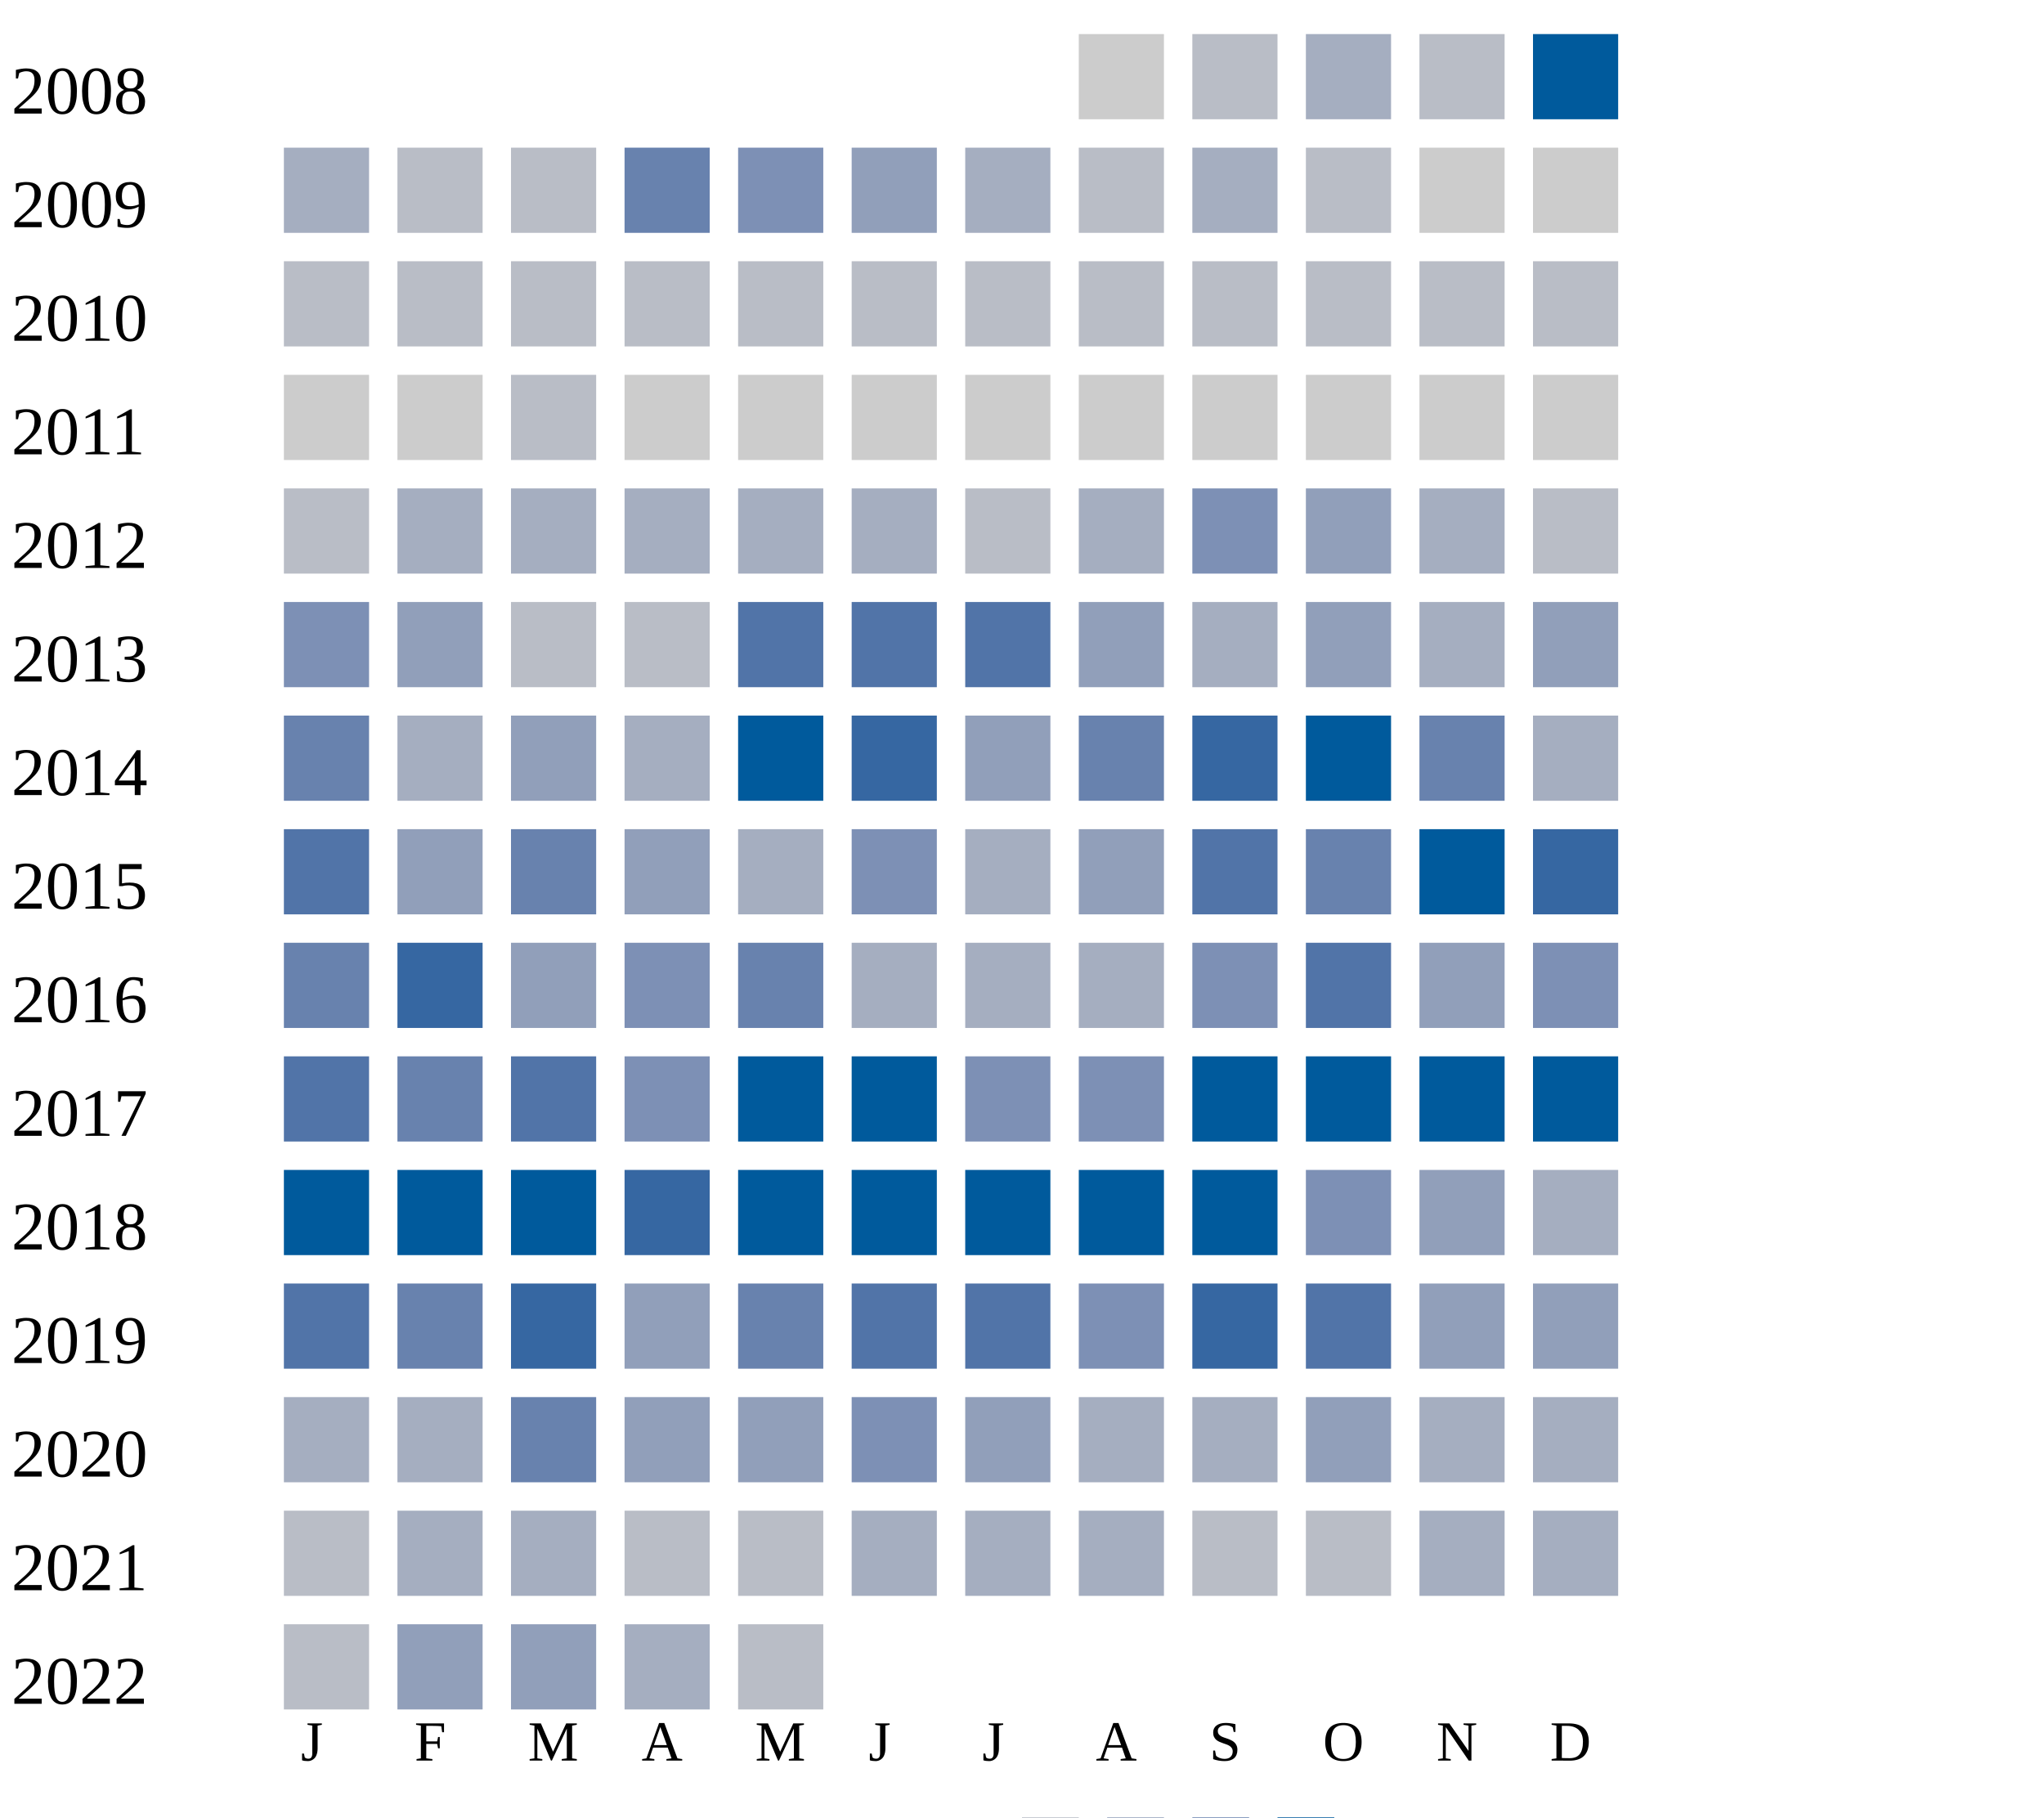
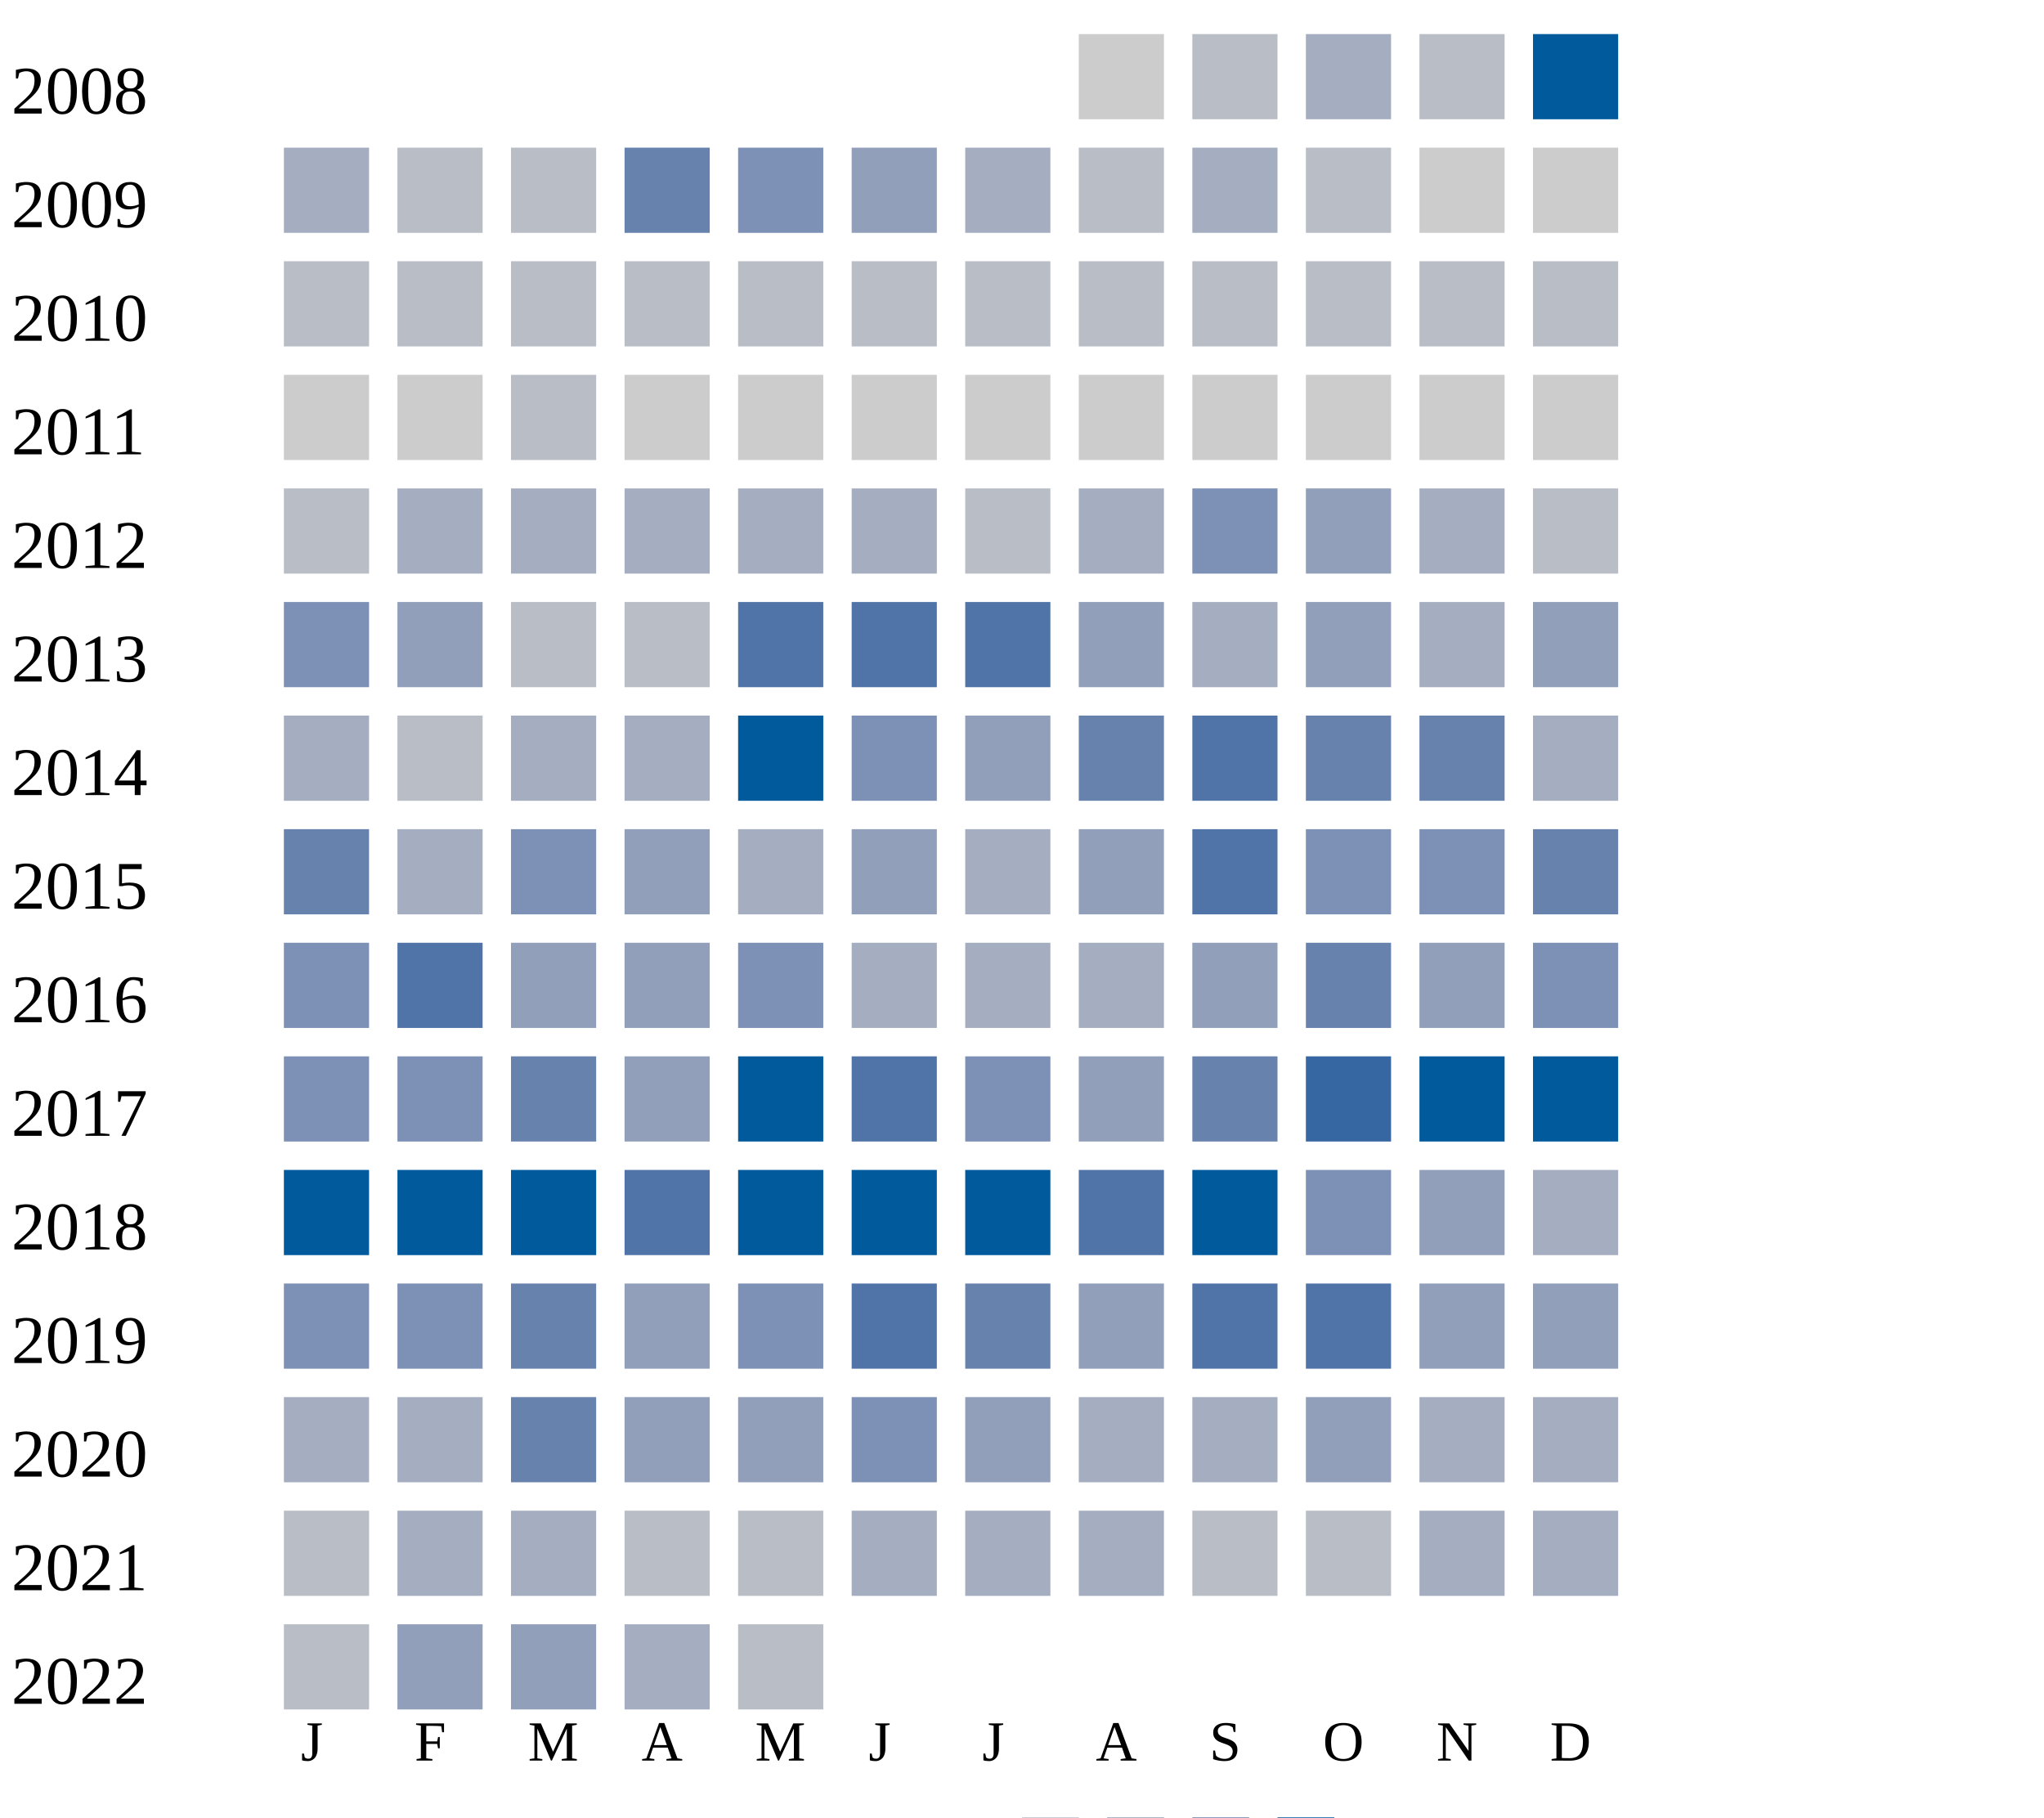
<svg xmlns="http://www.w3.org/2000/svg" width="360" height="320">
  <g transform="translate(0 0)">
    <text x="2" y="20">2008</text>
    <rect x="190" y="6" width="15" height="15" fill="#cccccc" />
    <rect x="210" y="6" width="15" height="15" fill="#b9bdc6" />
    <rect x="230" y="6" width="15" height="15" fill="#a5aec0" />
    <rect x="250" y="6" width="15" height="15" fill="#b9bdc6" />
    <rect x="270" y="6" width="15" height="15" fill="#005a9c" />
  </g>
  <g transform="translate(0 20)">
    <text x="2" y="20">2009</text>
    <rect x="50" y="6" width="15" height="15" fill="#a5aec0" />
    <rect x="70" y="6" width="15" height="15" fill="#b9bdc6" />
    <rect x="90" y="6" width="15" height="15" fill="#b9bdc6" />
    <rect x="110" y="6" width="15" height="15" fill="#6882ae" />
    <rect x="130" y="6" width="15" height="15" fill="#7d90b5" />
    <rect x="150" y="6" width="15" height="15" fill="#919fba" />
    <rect x="170" y="6" width="15" height="15" fill="#a5aec0" />
    <rect x="190" y="6" width="15" height="15" fill="#b9bdc6" />
    <rect x="210" y="6" width="15" height="15" fill="#a5aec0" />
    <rect x="230" y="6" width="15" height="15" fill="#b9bdc6" />
    <rect x="250" y="6" width="15" height="15" fill="#cccccc" />
    <rect x="270" y="6" width="15" height="15" fill="#cccccc" />
  </g>
  <g transform="translate(0 40)">
    <text x="2" y="20">2010</text>
    <rect x="50" y="6" width="15" height="15" fill="#b9bdc6" />
    <rect x="70" y="6" width="15" height="15" fill="#b9bdc6" />
    <rect x="90" y="6" width="15" height="15" fill="#b9bdc6" />
    <rect x="110" y="6" width="15" height="15" fill="#b9bdc6" />
    <rect x="130" y="6" width="15" height="15" fill="#b9bdc6" />
    <rect x="150" y="6" width="15" height="15" fill="#b9bdc6" />
    <rect x="170" y="6" width="15" height="15" fill="#b9bdc6" />
    <rect x="190" y="6" width="15" height="15" fill="#b9bdc6" />
    <rect x="210" y="6" width="15" height="15" fill="#b9bdc6" />
    <rect x="230" y="6" width="15" height="15" fill="#b9bdc6" />
    <rect x="250" y="6" width="15" height="15" fill="#b9bdc6" />
    <rect x="270" y="6" width="15" height="15" fill="#b9bdc6" />
  </g>
  <g transform="translate(0 60)">
    <text x="2" y="20">2011</text>
    <rect x="50" y="6" width="15" height="15" fill="#cccccc" />
    <rect x="70" y="6" width="15" height="15" fill="#cccccc" />
    <rect x="90" y="6" width="15" height="15" fill="#b9bdc6" />
    <rect x="110" y="6" width="15" height="15" fill="#cccccc" />
    <rect x="130" y="6" width="15" height="15" fill="#cccccc" />
    <rect x="150" y="6" width="15" height="15" fill="#cccccc" />
    <rect x="170" y="6" width="15" height="15" fill="#cccccc" />
    <rect x="190" y="6" width="15" height="15" fill="#cccccc" />
    <rect x="210" y="6" width="15" height="15" fill="#cccccc" />
    <rect x="230" y="6" width="15" height="15" fill="#cccccc" />
    <rect x="250" y="6" width="15" height="15" fill="#cccccc" />
    <rect x="270" y="6" width="15" height="15" fill="#cccccc" />
  </g>
  <g transform="translate(0 80)">
    <text x="2" y="20">2012</text>
    <rect x="50" y="6" width="15" height="15" fill="#b9bdc6" />
    <rect x="70" y="6" width="15" height="15" fill="#a5aec0" />
    <rect x="90" y="6" width="15" height="15" fill="#a5aec0" />
    <rect x="110" y="6" width="15" height="15" fill="#a5aec0" />
    <rect x="130" y="6" width="15" height="15" fill="#a5aec0" />
    <rect x="150" y="6" width="15" height="15" fill="#a5aec0" />
    <rect x="170" y="6" width="15" height="15" fill="#b9bdc6" />
    <rect x="190" y="6" width="15" height="15" fill="#a5aec0" />
    <rect x="210" y="6" width="15" height="15" fill="#7d90b5" />
    <rect x="230" y="6" width="15" height="15" fill="#919fba" />
    <rect x="250" y="6" width="15" height="15" fill="#a5aec0" />
    <rect x="270" y="6" width="15" height="15" fill="#b9bdc6" />
  </g>
  <g transform="translate(0 100)">
    <text x="2" y="20">2013</text>
    <rect x="50" y="6" width="15" height="15" fill="#7d90b5" />
    <rect x="70" y="6" width="15" height="15" fill="#919fba" />
    <rect x="90" y="6" width="15" height="15" fill="#b9bdc6" />
    <rect x="110" y="6" width="15" height="15" fill="#b9bdc6" />
    <rect x="130" y="6" width="15" height="15" fill="#5174a8" />
    <rect x="150" y="6" width="15" height="15" fill="#5174a8" />
    <rect x="170" y="6" width="15" height="15" fill="#5174a8" />
    <rect x="190" y="6" width="15" height="15" fill="#919fba" />
    <rect x="210" y="6" width="15" height="15" fill="#a5aec0" />
    <rect x="230" y="6" width="15" height="15" fill="#919fba" />
    <rect x="250" y="6" width="15" height="15" fill="#a5aec0" />
    <rect x="270" y="6" width="15" height="15" fill="#919fba" />
  </g>
  <g transform="translate(0 120)">
    <text x="2" y="20">2014</text>
-     <rect x="50" y="6" width="15" height="15" fill="#6882ae" />
-     <rect x="70" y="6" width="15" height="15" fill="#a5aec0" />
-     <rect x="90" y="6" width="15" height="15" fill="#919fba" />
+     <rect x="50" y="6" width="15" height="15" fill="#a5aec0" />
+     <rect x="70" y="6" width="15" height="15" fill="#b9bdc6" />
+     <rect x="90" y="6" width="15" height="15" fill="#a5aec0" />
    <rect x="110" y="6" width="15" height="15" fill="#a5aec0" />
    <rect x="130" y="6" width="15" height="15" fill="#005a9c" />
-     <rect x="150" y="6" width="15" height="15" fill="#3667a2" />
+     <rect x="150" y="6" width="15" height="15" fill="#7d90b5" />
    <rect x="170" y="6" width="15" height="15" fill="#919fba" />
    <rect x="190" y="6" width="15" height="15" fill="#6882ae" />
-     <rect x="210" y="6" width="15" height="15" fill="#3667a2" />
-     <rect x="230" y="6" width="15" height="15" fill="#005a9c" />
+     <rect x="210" y="6" width="15" height="15" fill="#5174a8" />
+     <rect x="230" y="6" width="15" height="15" fill="#6882ae" />
    <rect x="250" y="6" width="15" height="15" fill="#6882ae" />
    <rect x="270" y="6" width="15" height="15" fill="#a5aec0" />
  </g>
  <g transform="translate(0 140)">
    <text x="2" y="20">2015</text>
-     <rect x="50" y="6" width="15" height="15" fill="#5174a8" />
-     <rect x="70" y="6" width="15" height="15" fill="#919fba" />
-     <rect x="90" y="6" width="15" height="15" fill="#6882ae" />
+     <rect x="50" y="6" width="15" height="15" fill="#6882ae" />
+     <rect x="70" y="6" width="15" height="15" fill="#a5aec0" />
+     <rect x="90" y="6" width="15" height="15" fill="#7d90b5" />
    <rect x="110" y="6" width="15" height="15" fill="#919fba" />
    <rect x="130" y="6" width="15" height="15" fill="#a5aec0" />
-     <rect x="150" y="6" width="15" height="15" fill="#7d90b5" />
+     <rect x="150" y="6" width="15" height="15" fill="#919fba" />
    <rect x="170" y="6" width="15" height="15" fill="#a5aec0" />
    <rect x="190" y="6" width="15" height="15" fill="#919fba" />
    <rect x="210" y="6" width="15" height="15" fill="#5174a8" />
-     <rect x="230" y="6" width="15" height="15" fill="#6882ae" />
-     <rect x="250" y="6" width="15" height="15" fill="#005a9c" />
-     <rect x="270" y="6" width="15" height="15" fill="#3667a2" />
+     <rect x="230" y="6" width="15" height="15" fill="#7d90b5" />
+     <rect x="250" y="6" width="15" height="15" fill="#7d90b5" />
+     <rect x="270" y="6" width="15" height="15" fill="#6882ae" />
  </g>
  <g transform="translate(0 160)">
    <text x="2" y="20">2016</text>
-     <rect x="50" y="6" width="15" height="15" fill="#6882ae" />
-     <rect x="70" y="6" width="15" height="15" fill="#3667a2" />
+     <rect x="50" y="6" width="15" height="15" fill="#7d90b5" />
+     <rect x="70" y="6" width="15" height="15" fill="#5174a8" />
    <rect x="90" y="6" width="15" height="15" fill="#919fba" />
-     <rect x="110" y="6" width="15" height="15" fill="#7d90b5" />
-     <rect x="130" y="6" width="15" height="15" fill="#6882ae" />
+     <rect x="110" y="6" width="15" height="15" fill="#919fba" />
+     <rect x="130" y="6" width="15" height="15" fill="#7d90b5" />
    <rect x="150" y="6" width="15" height="15" fill="#a5aec0" />
    <rect x="170" y="6" width="15" height="15" fill="#a5aec0" />
    <rect x="190" y="6" width="15" height="15" fill="#a5aec0" />
-     <rect x="210" y="6" width="15" height="15" fill="#7d90b5" />
-     <rect x="230" y="6" width="15" height="15" fill="#5174a8" />
+     <rect x="210" y="6" width="15" height="15" fill="#919fba" />
+     <rect x="230" y="6" width="15" height="15" fill="#6882ae" />
    <rect x="250" y="6" width="15" height="15" fill="#919fba" />
    <rect x="270" y="6" width="15" height="15" fill="#7d90b5" />
  </g>
  <g transform="translate(0 180)">
    <text x="2" y="20">2017</text>
-     <rect x="50" y="6" width="15" height="15" fill="#5174a8" />
-     <rect x="70" y="6" width="15" height="15" fill="#6882ae" />
-     <rect x="90" y="6" width="15" height="15" fill="#5174a8" />
-     <rect x="110" y="6" width="15" height="15" fill="#7d90b5" />
+     <rect x="50" y="6" width="15" height="15" fill="#7d90b5" />
+     <rect x="70" y="6" width="15" height="15" fill="#7d90b5" />
+     <rect x="90" y="6" width="15" height="15" fill="#6882ae" />
+     <rect x="110" y="6" width="15" height="15" fill="#919fba" />
    <rect x="130" y="6" width="15" height="15" fill="#005a9c" />
-     <rect x="150" y="6" width="15" height="15" fill="#005a9c" />
+     <rect x="150" y="6" width="15" height="15" fill="#5174a8" />
    <rect x="170" y="6" width="15" height="15" fill="#7d90b5" />
-     <rect x="190" y="6" width="15" height="15" fill="#7d90b5" />
-     <rect x="210" y="6" width="15" height="15" fill="#005a9c" />
-     <rect x="230" y="6" width="15" height="15" fill="#005a9c" />
+     <rect x="190" y="6" width="15" height="15" fill="#919fba" />
+     <rect x="210" y="6" width="15" height="15" fill="#6882ae" />
+     <rect x="230" y="6" width="15" height="15" fill="#3667a2" />
    <rect x="250" y="6" width="15" height="15" fill="#005a9c" />
    <rect x="270" y="6" width="15" height="15" fill="#005a9c" />
  </g>
  <g transform="translate(0 200)">
    <text x="2" y="20">2018</text>
    <rect x="50" y="6" width="15" height="15" fill="#005a9c" />
    <rect x="70" y="6" width="15" height="15" fill="#005a9c" />
    <rect x="90" y="6" width="15" height="15" fill="#005a9c" />
-     <rect x="110" y="6" width="15" height="15" fill="#3667a2" />
+     <rect x="110" y="6" width="15" height="15" fill="#5174a8" />
    <rect x="130" y="6" width="15" height="15" fill="#005a9c" />
    <rect x="150" y="6" width="15" height="15" fill="#005a9c" />
    <rect x="170" y="6" width="15" height="15" fill="#005a9c" />
-     <rect x="190" y="6" width="15" height="15" fill="#005a9c" />
+     <rect x="190" y="6" width="15" height="15" fill="#5174a8" />
    <rect x="210" y="6" width="15" height="15" fill="#005a9c" />
    <rect x="230" y="6" width="15" height="15" fill="#7d90b5" />
    <rect x="250" y="6" width="15" height="15" fill="#919fba" />
    <rect x="270" y="6" width="15" height="15" fill="#a5aec0" />
  </g>
  <g transform="translate(0 220)">
    <text x="2" y="20">2019</text>
-     <rect x="50" y="6" width="15" height="15" fill="#5174a8" />
-     <rect x="70" y="6" width="15" height="15" fill="#6882ae" />
-     <rect x="90" y="6" width="15" height="15" fill="#3667a2" />
-     <rect x="110" y="6" width="15" height="15" fill="#919fba" />
-     <rect x="130" y="6" width="15" height="15" fill="#6882ae" />
+     <rect x="50" y="6" width="15" height="15" fill="#7d90b5" />
+     <rect x="70" y="6" width="15" height="15" fill="#7d90b5" />
+     <rect x="90" y="6" width="15" height="15" fill="#6882ae" />
+     <rect x="110" y="6" width="15" height="15" fill="#919fba" />
+     <rect x="130" y="6" width="15" height="15" fill="#7d90b5" />
    <rect x="150" y="6" width="15" height="15" fill="#5174a8" />
-     <rect x="170" y="6" width="15" height="15" fill="#5174a8" />
-     <rect x="190" y="6" width="15" height="15" fill="#7d90b5" />
-     <rect x="210" y="6" width="15" height="15" fill="#3667a2" />
+     <rect x="170" y="6" width="15" height="15" fill="#6882ae" />
+     <rect x="190" y="6" width="15" height="15" fill="#919fba" />
+     <rect x="210" y="6" width="15" height="15" fill="#5174a8" />
    <rect x="230" y="6" width="15" height="15" fill="#5174a8" />
    <rect x="250" y="6" width="15" height="15" fill="#919fba" />
    <rect x="270" y="6" width="15" height="15" fill="#919fba" />
  </g>
  <g transform="translate(0 240)">
    <text x="2" y="20">2020</text>
    <rect x="50" y="6" width="15" height="15" fill="#a5aec0" />
    <rect x="70" y="6" width="15" height="15" fill="#a5aec0" />
    <rect x="90" y="6" width="15" height="15" fill="#6882ae" />
    <rect x="110" y="6" width="15" height="15" fill="#919fba" />
    <rect x="130" y="6" width="15" height="15" fill="#919fba" />
    <rect x="150" y="6" width="15" height="15" fill="#7d90b5" />
    <rect x="170" y="6" width="15" height="15" fill="#919fba" />
    <rect x="190" y="6" width="15" height="15" fill="#a5aec0" />
    <rect x="210" y="6" width="15" height="15" fill="#a5aec0" />
    <rect x="230" y="6" width="15" height="15" fill="#919fba" />
    <rect x="250" y="6" width="15" height="15" fill="#a5aec0" />
    <rect x="270" y="6" width="15" height="15" fill="#a5aec0" />
  </g>
  <g transform="translate(0 260)">
    <text x="2" y="20">2021</text>
    <rect x="50" y="6" width="15" height="15" fill="#b9bdc6" />
    <rect x="70" y="6" width="15" height="15" fill="#a5aec0" />
    <rect x="90" y="6" width="15" height="15" fill="#a5aec0" />
    <rect x="110" y="6" width="15" height="15" fill="#b9bdc6" />
    <rect x="130" y="6" width="15" height="15" fill="#b9bdc6" />
    <rect x="150" y="6" width="15" height="15" fill="#a5aec0" />
    <rect x="170" y="6" width="15" height="15" fill="#a5aec0" />
    <rect x="190" y="6" width="15" height="15" fill="#a5aec0" />
    <rect x="210" y="6" width="15" height="15" fill="#b9bdc6" />
    <rect x="230" y="6" width="15" height="15" fill="#b9bdc6" />
    <rect x="250" y="6" width="15" height="15" fill="#a5aec0" />
    <rect x="270" y="6" width="15" height="15" fill="#a5aec0" />
  </g>
  <g transform="translate(0 280)">
    <text x="2" y="20">2022</text>
    <rect x="50" y="6" width="15" height="15" fill="#b9bdc6" />
    <rect x="70" y="6" width="15" height="15" fill="#919fba" />
    <rect x="90" y="6" width="15" height="15" fill="#919fba" />
    <rect x="110" y="6" width="15" height="15" fill="#a5aec0" />
    <rect x="130" y="6" width="15" height="15" fill="#b9bdc6" />
  </g>
  <text style="font-size: 10px; text-align: center" x="53" y="310">J</text>
  <text style="font-size: 10px; text-align: center" x="73" y="310">F</text>
  <text style="font-size: 10px; text-align: center" x="93" y="310">M</text>
  <text style="font-size: 10px; text-align: center" x="113" y="310">A</text>
  <text style="font-size: 10px; text-align: center" x="133" y="310">M</text>
  <text style="font-size: 10px; text-align: center" x="153" y="310">J</text>
  <text style="font-size: 10px; text-align: center" x="173" y="310">J</text>
  <text style="font-size: 10px; text-align: center" x="193" y="310">A</text>
  <text style="font-size: 10px; text-align: center" x="213" y="310">S</text>
  <text style="font-size: 10px; text-align: center" x="233" y="310">O</text>
  <text style="font-size: 10px; text-align: center" x="253" y="310">N</text>
  <text style="font-size: 10px; text-align: center" x="273" y="310">D</text>
  <text style="font-size: 10px;" x="155" y="329">Less</text>
  <rect fill="#b9bdc6" width="10" height="10" x="180" y="320" />
  <rect fill="#919fba" width="10" height="10" x="195" y="320" />
  <rect fill="#6882ae" width="10" height="10" x="210" y="320" />
  <rect fill="#005a9c" width="10" height="10" x="225" y="320" />
  <text x="240" y="329" style="font-size: 10px;">More</text>
</svg>
